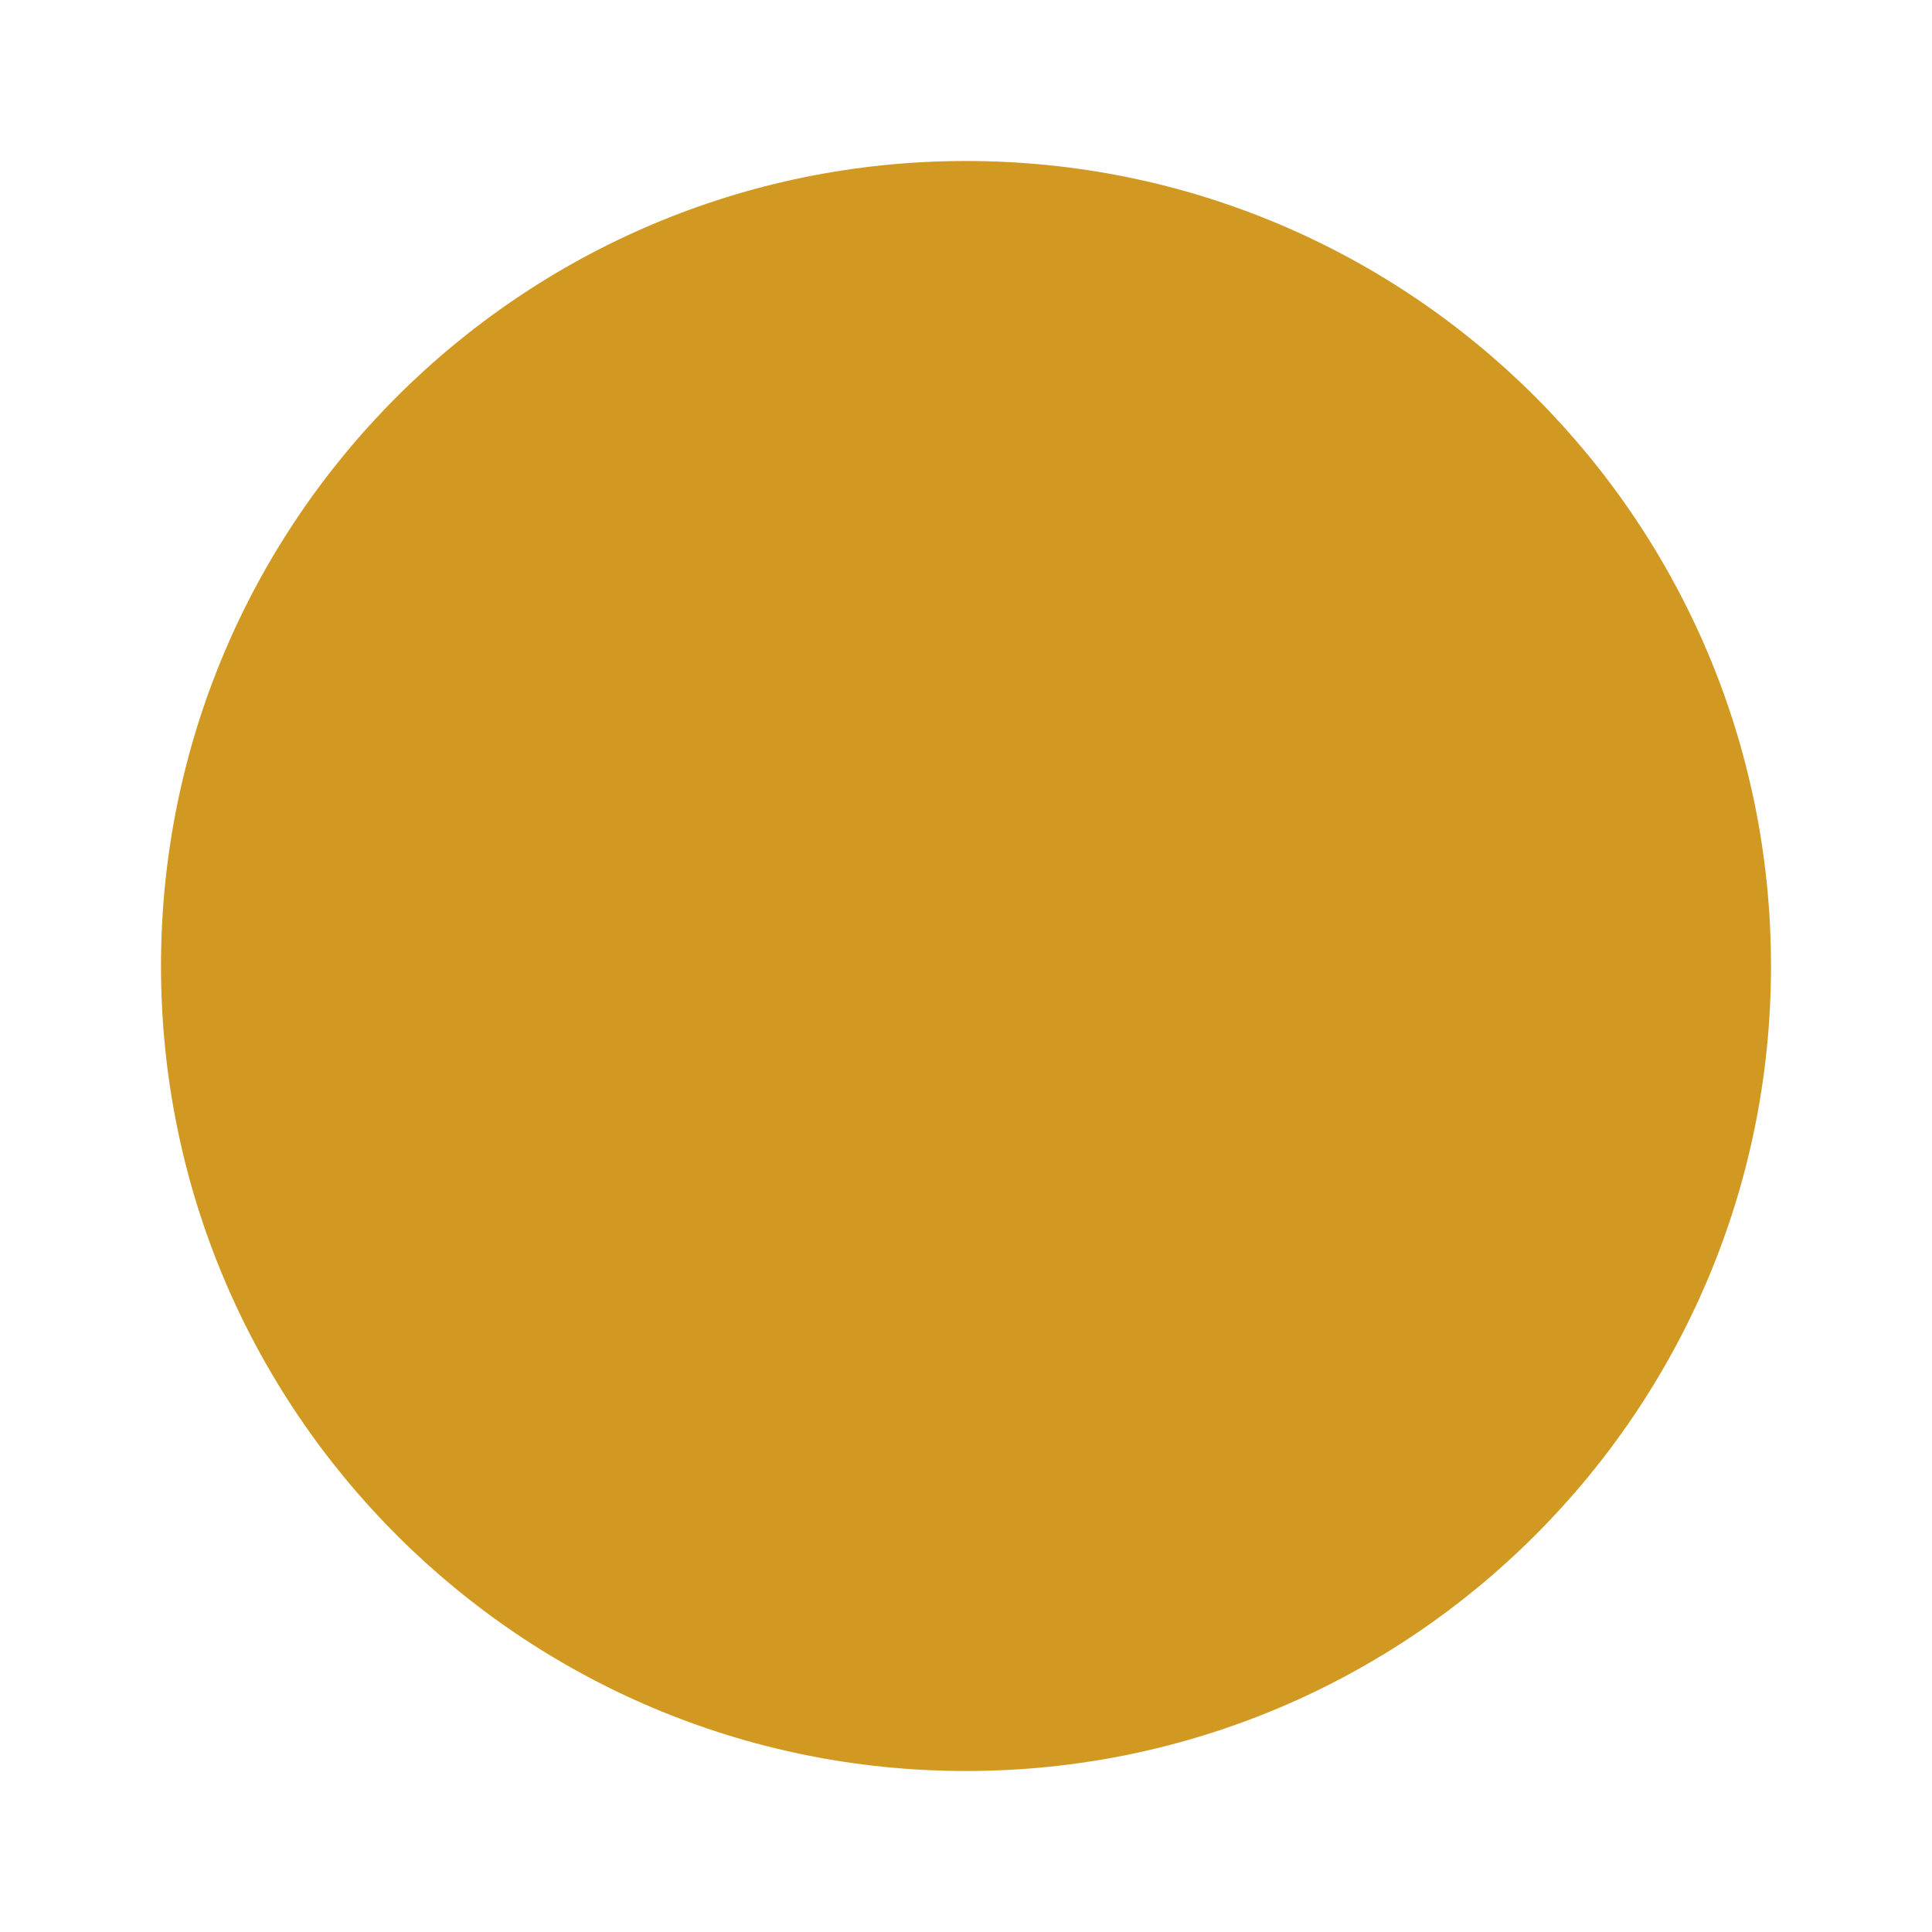
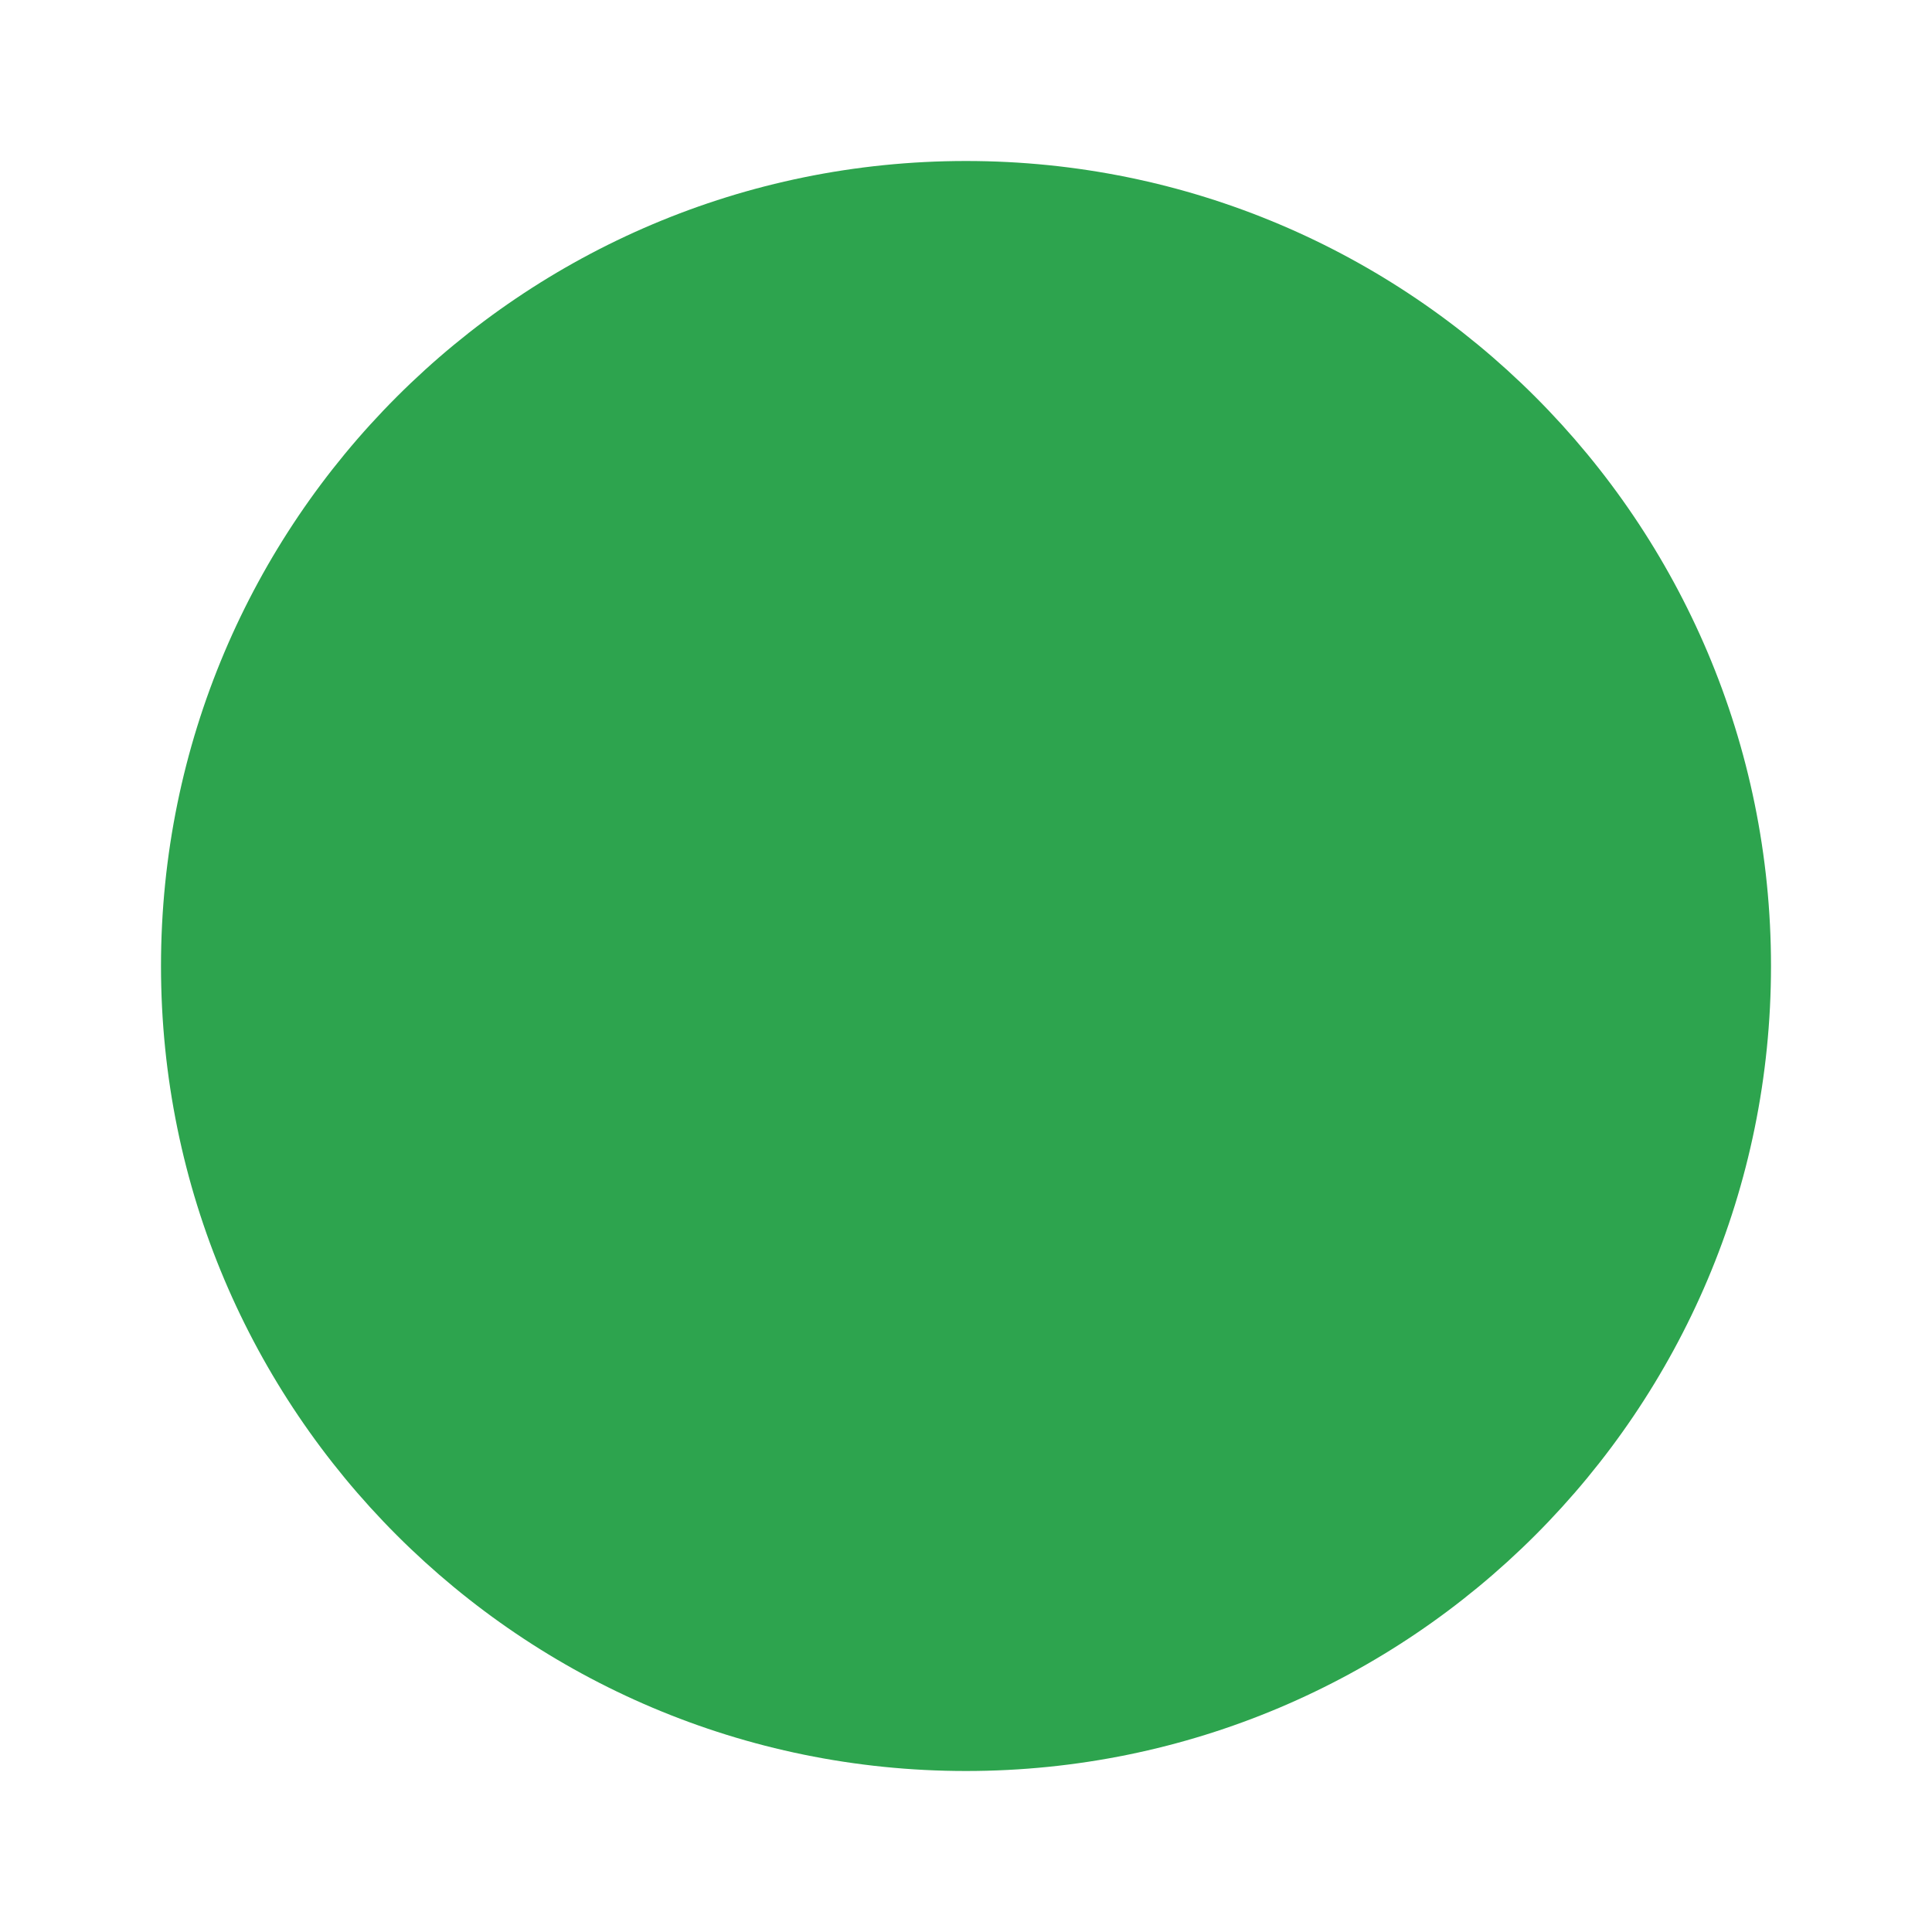
- <svg xmlns="http://www.w3.org/2000/svg" width="12" height="12" viewBox="0 0 12 12" role="img" aria-label="car: flaky">
-   <circle cx="6.0" cy="6.0" r="5.0" fill="#d29922" />
+ <svg xmlns="http://www.w3.org/2000/svg" width="12" height="12" viewBox="0 0 12 12" role="img" aria-label="car: healthy">
+   <circle cx="6.0" cy="6.0" r="5.0" fill="#2da44e" />
</svg>
